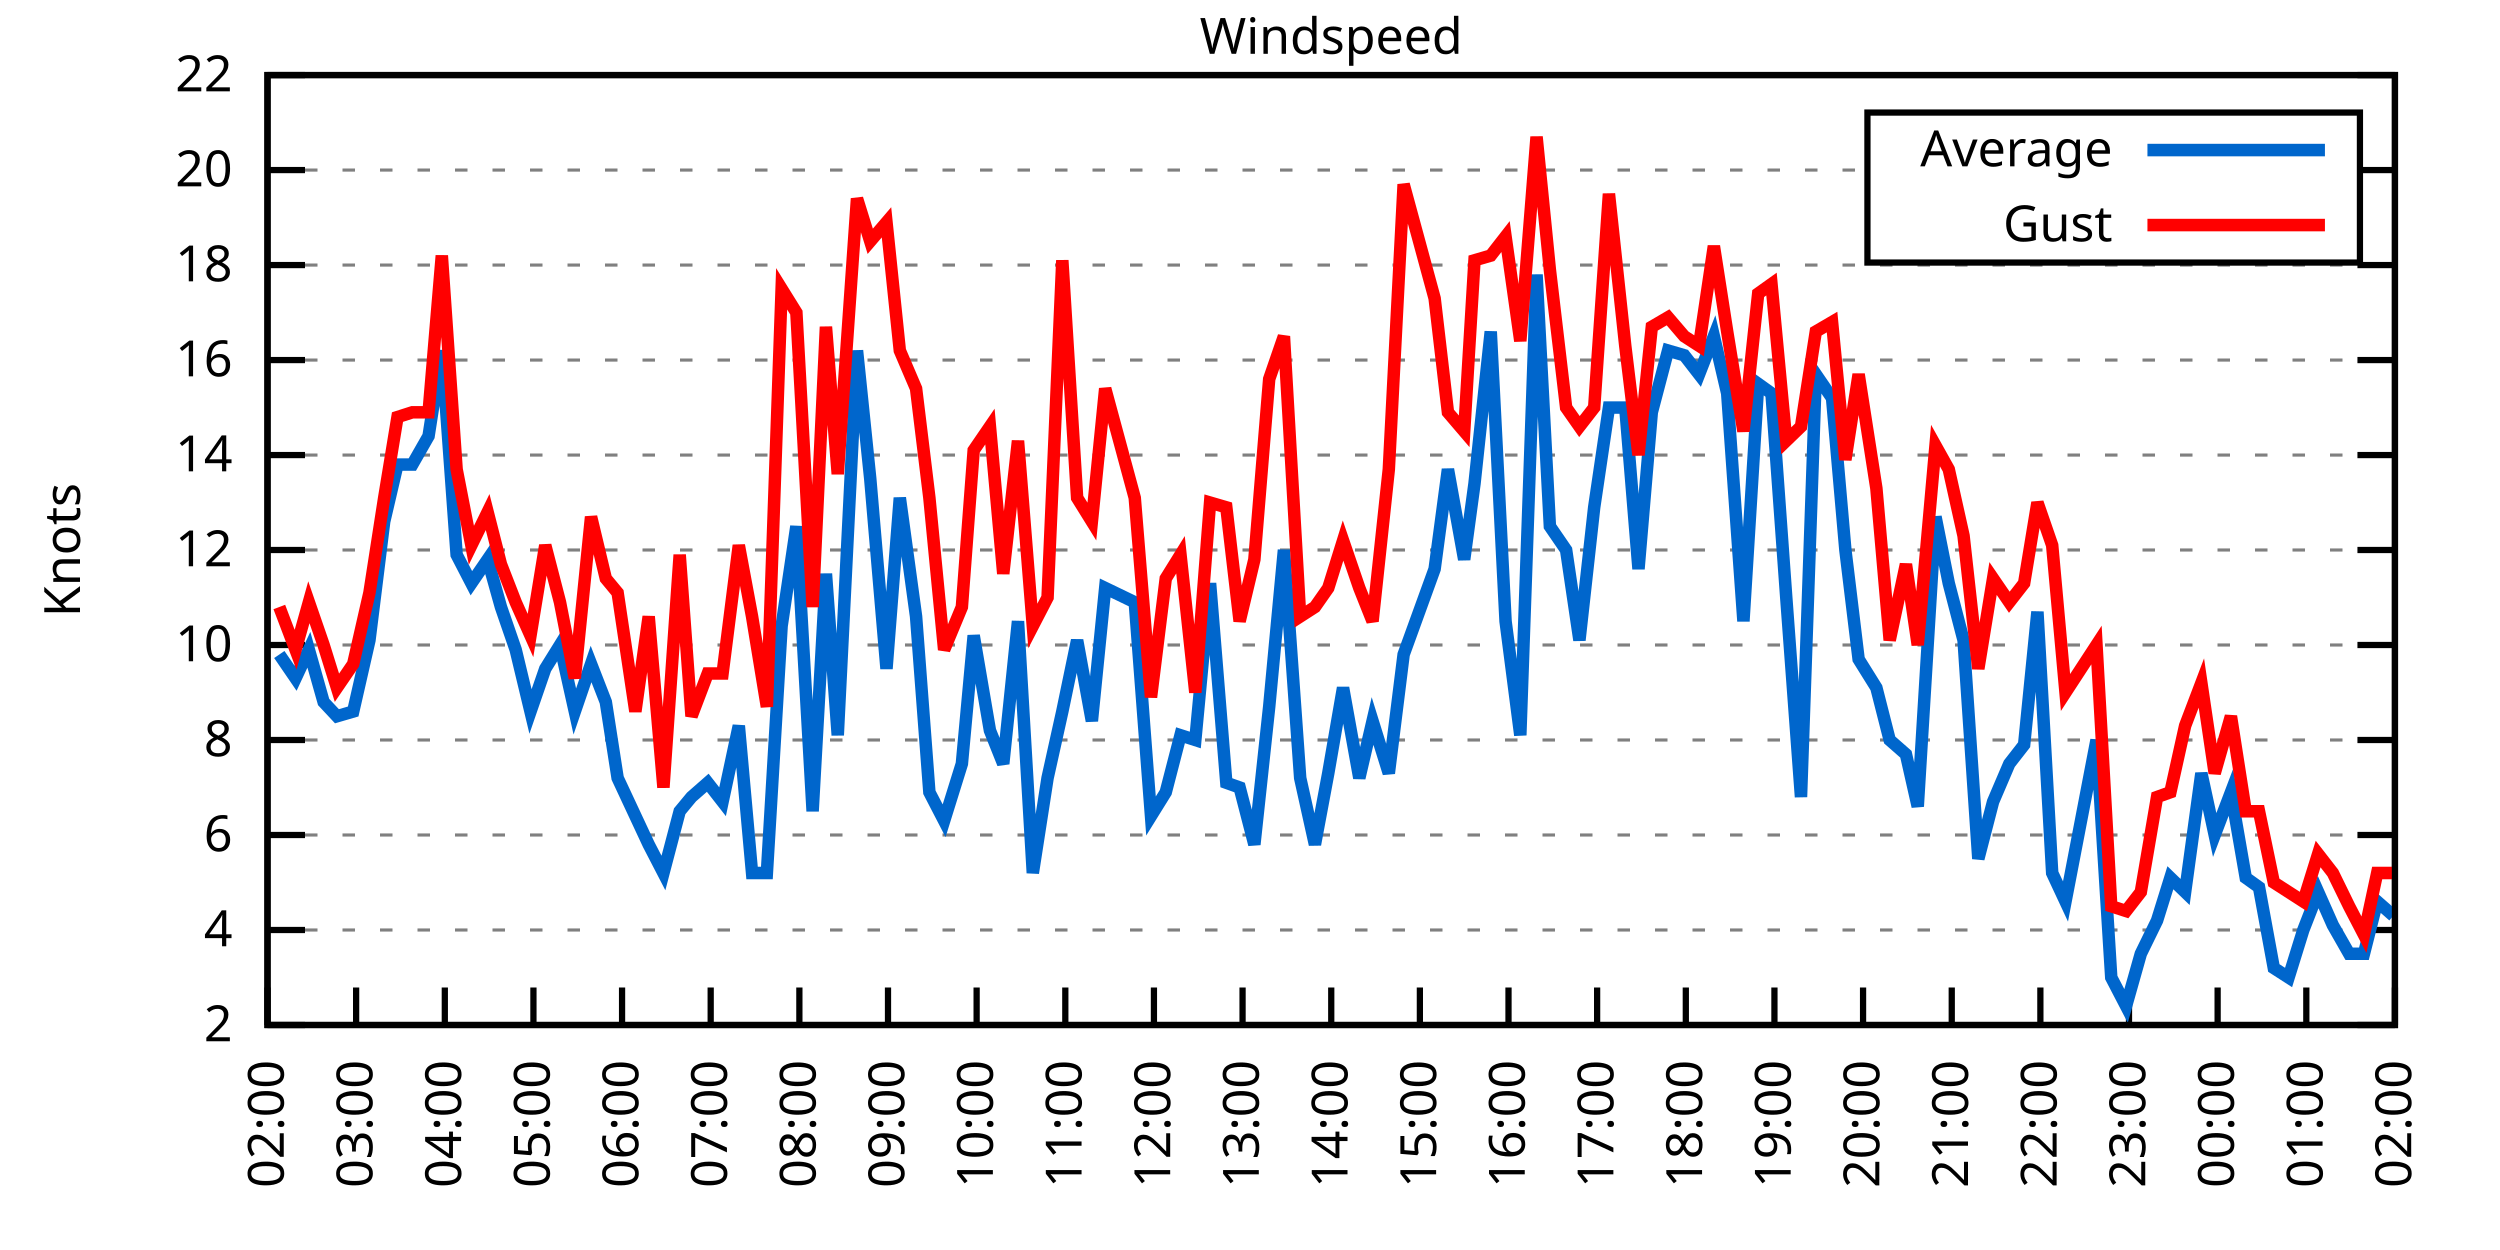
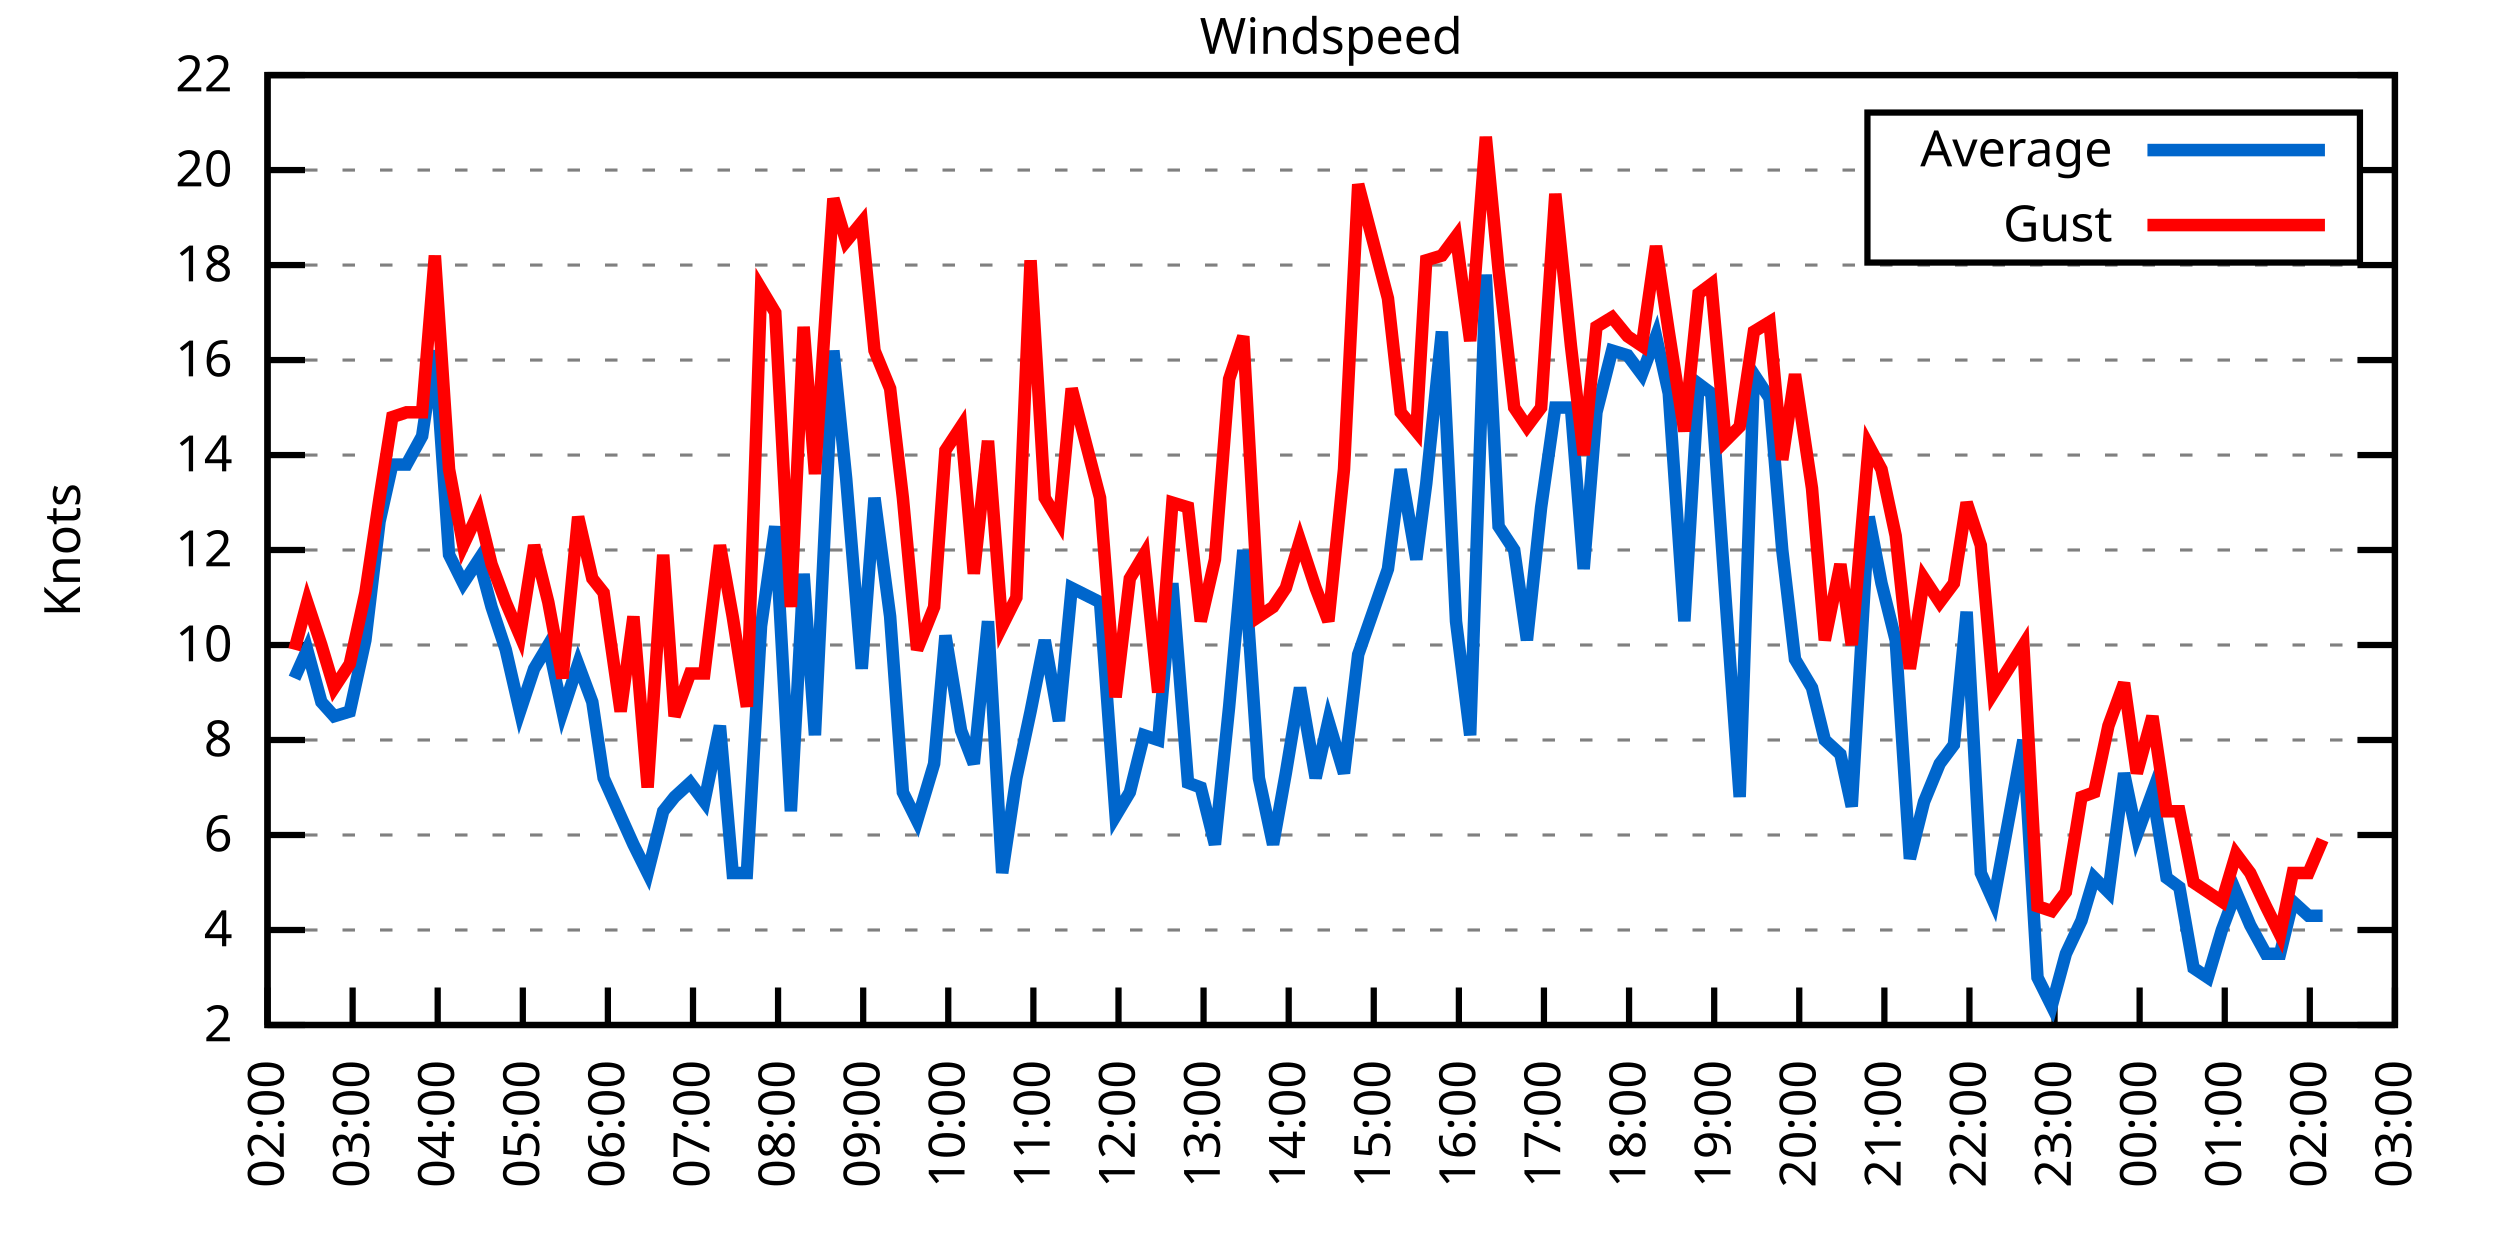
<svg xmlns="http://www.w3.org/2000/svg" xmlns:xlink="http://www.w3.org/1999/xlink" width="400" height="200" viewBox="0 0 400 200">
  <g id="gnuplot_canvas">
    <rect x="0" y="0" width="400" height="200" fill="none" />
    <defs>
      <circle id="gpDot" r="0.5" stroke-width="0.5" stroke="currentColor" />
      <path id="gpPt0" stroke-width="0.333" stroke="currentColor" d="M-1,0 h2 M0,-1 v2" />
      <path id="gpPt1" stroke-width="0.333" stroke="currentColor" d="M-1,-1 L1,1 M1,-1 L-1,1" />
      <path id="gpPt2" stroke-width="0.333" stroke="currentColor" d="M-1,0 L1,0 M0,-1 L0,1 M-1,-1 L1,1 M-1,1 L1,-1" />
      <rect id="gpPt3" stroke-width="0.333" stroke="currentColor" x="-1" y="-1" width="2" height="2" />
      <rect id="gpPt4" stroke-width="0.333" stroke="currentColor" fill="currentColor" x="-1" y="-1" width="2" height="2" />
      <circle id="gpPt5" stroke-width="0.333" stroke="currentColor" cx="0" cy="0" r="1" />
      <use xlink:href="#gpPt5" id="gpPt6" fill="currentColor" stroke="none" />
      <path id="gpPt7" stroke-width="0.333" stroke="currentColor" d="M0,-1.33 L-1.33,0.67 L1.33,0.67 z" />
      <use xlink:href="#gpPt7" id="gpPt8" fill="currentColor" stroke="none" />
      <use xlink:href="#gpPt7" id="gpPt9" stroke="currentColor" transform="rotate(180)" />
      <use xlink:href="#gpPt9" id="gpPt10" fill="currentColor" stroke="none" />
      <use xlink:href="#gpPt3" id="gpPt11" stroke="currentColor" transform="rotate(45)" />
      <use xlink:href="#gpPt11" id="gpPt12" fill="currentColor" stroke="none" />
      <path id="gpPt13" stroke-width="0.333" stroke="currentColor" d="M0,1.330 L1.265,0.411 L0.782,-1.067 L-0.782,-1.076 L-1.265,0.411 z" />
      <use xlink:href="#gpPt13" id="gpPt14" fill="currentColor" stroke="none" />
      <filter id="textbox" filterUnits="objectBoundingBox" x="0" y="0" height="1" width="1">
        <feFlood flood-color="white" flood-opacity="1" result="bgnd" />
        <feComposite in="SourceGraphic" in2="bgnd" operator="atop" />
      </filter>
      <filter id="greybox" filterUnits="objectBoundingBox" x="0" y="0" height="1" width="1">
        <feFlood flood-color="lightgrey" flood-opacity="1" result="grey" />
        <feComposite in="SourceGraphic" in2="grey" operator="atop" />
      </filter>
    </defs>
    <g fill="none" color="white" stroke="currentColor" stroke-width="1.00" stroke-linecap="butt" stroke-linejoin="miter">
</g>
    <g fill="none" color="black" stroke="currentColor" stroke-width="1.00" stroke-linecap="butt" stroke-linejoin="miter">
      <g stroke="none" shape-rendering="crispEdges">
        <polygon fill="rgb(255, 255, 255)" points="42.80,164.00 383.18,164.00 383.18,12.02 42.80,12.02 " />
      </g>
    </g>
    <g fill="none" color="black" stroke="currentColor" stroke-width="1.00" stroke-linecap="butt" stroke-linejoin="miter">
</g>
    <g fill="none" color="black" stroke="black" stroke-width="0.50" stroke-linecap="butt" stroke-linejoin="miter">
</g>
    <g fill="none" color="gray" stroke="currentColor" stroke-width="0.50" stroke-linecap="butt" stroke-linejoin="miter">
      <path stroke="gray" stroke-dasharray="2,4" class="gridline" d="M42.80,164.00 L383.19,164.00  " />
    </g>
    <g fill="none" color="gray" stroke="gray" stroke-width="1.00" stroke-linecap="butt" stroke-linejoin="miter">
</g>
    <g fill="none" color="black" stroke="currentColor" stroke-width="1.00" stroke-linecap="butt" stroke-linejoin="miter">
      <path stroke="black" d="M42.80,164.00 L48.80,164.00 M383.19,164.00 L377.19,164.00  " />
      <g transform="translate(37.20,166.60)" stroke="none" fill="black" font-family="Sans" font-size="8.00" text-anchor="end">
        <text>
          <tspan font-family="Sans"> 2</tspan>
        </text>
      </g>
    </g>
    <g fill="none" color="black" stroke="currentColor" stroke-width="1.00" stroke-linecap="butt" stroke-linejoin="miter">
</g>
    <g fill="none" color="black" stroke="black" stroke-width="0.50" stroke-linecap="butt" stroke-linejoin="miter">
</g>
    <g fill="none" color="gray" stroke="currentColor" stroke-width="0.50" stroke-linecap="butt" stroke-linejoin="miter">
      <path stroke="gray" stroke-dasharray="2,4" class="gridline" d="M42.80,148.80 L383.19,148.80  " />
    </g>
    <g fill="none" color="gray" stroke="gray" stroke-width="1.00" stroke-linecap="butt" stroke-linejoin="miter">
</g>
    <g fill="none" color="black" stroke="currentColor" stroke-width="1.00" stroke-linecap="butt" stroke-linejoin="miter">
      <path stroke="black" d="M42.80,148.80 L48.80,148.80 M383.19,148.80 L377.19,148.80  " />
      <g transform="translate(37.20,151.40)" stroke="none" fill="black" font-family="Sans" font-size="8.00" text-anchor="end">
        <text>
          <tspan font-family="Sans"> 4</tspan>
        </text>
      </g>
    </g>
    <g fill="none" color="black" stroke="currentColor" stroke-width="1.00" stroke-linecap="butt" stroke-linejoin="miter">
</g>
    <g fill="none" color="black" stroke="black" stroke-width="0.50" stroke-linecap="butt" stroke-linejoin="miter">
</g>
    <g fill="none" color="gray" stroke="currentColor" stroke-width="0.50" stroke-linecap="butt" stroke-linejoin="miter">
      <path stroke="gray" stroke-dasharray="2,4" class="gridline" d="M42.80,133.60 L383.19,133.60  " />
    </g>
    <g fill="none" color="gray" stroke="gray" stroke-width="1.00" stroke-linecap="butt" stroke-linejoin="miter">
</g>
    <g fill="none" color="black" stroke="currentColor" stroke-width="1.00" stroke-linecap="butt" stroke-linejoin="miter">
      <path stroke="black" d="M42.80,133.60 L48.80,133.60 M383.19,133.60 L377.19,133.60  " />
      <g transform="translate(37.20,136.20)" stroke="none" fill="black" font-family="Sans" font-size="8.00" text-anchor="end">
        <text>
          <tspan font-family="Sans"> 6</tspan>
        </text>
      </g>
    </g>
    <g fill="none" color="black" stroke="currentColor" stroke-width="1.00" stroke-linecap="butt" stroke-linejoin="miter">
</g>
    <g fill="none" color="black" stroke="black" stroke-width="0.50" stroke-linecap="butt" stroke-linejoin="miter">
</g>
    <g fill="none" color="gray" stroke="currentColor" stroke-width="0.50" stroke-linecap="butt" stroke-linejoin="miter">
      <path stroke="gray" stroke-dasharray="2,4" class="gridline" d="M42.80,118.40 L383.19,118.40  " />
    </g>
    <g fill="none" color="gray" stroke="gray" stroke-width="1.00" stroke-linecap="butt" stroke-linejoin="miter">
</g>
    <g fill="none" color="black" stroke="currentColor" stroke-width="1.00" stroke-linecap="butt" stroke-linejoin="miter">
      <path stroke="black" d="M42.80,118.40 L48.80,118.40 M383.19,118.40 L377.19,118.40  " />
      <g transform="translate(37.20,121.00)" stroke="none" fill="black" font-family="Sans" font-size="8.00" text-anchor="end">
        <text>
          <tspan font-family="Sans"> 8</tspan>
        </text>
      </g>
    </g>
    <g fill="none" color="black" stroke="currentColor" stroke-width="1.00" stroke-linecap="butt" stroke-linejoin="miter">
</g>
    <g fill="none" color="black" stroke="black" stroke-width="0.50" stroke-linecap="butt" stroke-linejoin="miter">
</g>
    <g fill="none" color="gray" stroke="currentColor" stroke-width="0.50" stroke-linecap="butt" stroke-linejoin="miter">
      <path stroke="gray" stroke-dasharray="2,4" class="gridline" d="M42.80,103.20 L383.19,103.20  " />
    </g>
    <g fill="none" color="gray" stroke="gray" stroke-width="1.00" stroke-linecap="butt" stroke-linejoin="miter">
</g>
    <g fill="none" color="black" stroke="currentColor" stroke-width="1.00" stroke-linecap="butt" stroke-linejoin="miter">
      <path stroke="black" d="M42.80,103.20 L48.80,103.20 M383.19,103.20 L377.19,103.20  " />
      <g transform="translate(37.20,105.80)" stroke="none" fill="black" font-family="Sans" font-size="8.00" text-anchor="end">
        <text>
          <tspan font-family="Sans"> 10</tspan>
        </text>
      </g>
    </g>
    <g fill="none" color="black" stroke="currentColor" stroke-width="1.00" stroke-linecap="butt" stroke-linejoin="miter">
</g>
    <g fill="none" color="black" stroke="black" stroke-width="0.50" stroke-linecap="butt" stroke-linejoin="miter">
</g>
    <g fill="none" color="gray" stroke="currentColor" stroke-width="0.50" stroke-linecap="butt" stroke-linejoin="miter">
      <path stroke="gray" stroke-dasharray="2,4" class="gridline" d="M42.80,88.00 L383.19,88.00  " />
    </g>
    <g fill="none" color="gray" stroke="gray" stroke-width="1.00" stroke-linecap="butt" stroke-linejoin="miter">
</g>
    <g fill="none" color="black" stroke="currentColor" stroke-width="1.00" stroke-linecap="butt" stroke-linejoin="miter">
      <path stroke="black" d="M42.80,88.00 L48.80,88.00 M383.19,88.00 L377.19,88.00  " />
      <g transform="translate(37.20,90.60)" stroke="none" fill="black" font-family="Sans" font-size="8.00" text-anchor="end">
        <text>
          <tspan font-family="Sans"> 12</tspan>
        </text>
      </g>
    </g>
    <g fill="none" color="black" stroke="currentColor" stroke-width="1.00" stroke-linecap="butt" stroke-linejoin="miter">
</g>
    <g fill="none" color="black" stroke="black" stroke-width="0.50" stroke-linecap="butt" stroke-linejoin="miter">
</g>
    <g fill="none" color="gray" stroke="currentColor" stroke-width="0.50" stroke-linecap="butt" stroke-linejoin="miter">
      <path stroke="gray" stroke-dasharray="2,4" class="gridline" d="M42.80,72.81 L383.19,72.81  " />
    </g>
    <g fill="none" color="gray" stroke="gray" stroke-width="1.00" stroke-linecap="butt" stroke-linejoin="miter">
</g>
    <g fill="none" color="black" stroke="currentColor" stroke-width="1.00" stroke-linecap="butt" stroke-linejoin="miter">
      <path stroke="black" d="M42.80,72.81 L48.80,72.81 M383.19,72.81 L377.19,72.81  " />
      <g transform="translate(37.20,75.41)" stroke="none" fill="black" font-family="Sans" font-size="8.00" text-anchor="end">
        <text>
          <tspan font-family="Sans"> 14</tspan>
        </text>
      </g>
    </g>
    <g fill="none" color="black" stroke="currentColor" stroke-width="1.00" stroke-linecap="butt" stroke-linejoin="miter">
</g>
    <g fill="none" color="black" stroke="black" stroke-width="0.50" stroke-linecap="butt" stroke-linejoin="miter">
</g>
    <g fill="none" color="gray" stroke="currentColor" stroke-width="0.50" stroke-linecap="butt" stroke-linejoin="miter">
      <path stroke="gray" stroke-dasharray="2,4" class="gridline" d="M42.80,57.61 L383.19,57.61  " />
    </g>
    <g fill="none" color="gray" stroke="gray" stroke-width="1.00" stroke-linecap="butt" stroke-linejoin="miter">
</g>
    <g fill="none" color="black" stroke="currentColor" stroke-width="1.00" stroke-linecap="butt" stroke-linejoin="miter">
      <path stroke="black" d="M42.80,57.61 L48.80,57.61 M383.19,57.61 L377.19,57.61  " />
      <g transform="translate(37.20,60.21)" stroke="none" fill="black" font-family="Sans" font-size="8.00" text-anchor="end">
        <text>
          <tspan font-family="Sans"> 16</tspan>
        </text>
      </g>
    </g>
    <g fill="none" color="black" stroke="currentColor" stroke-width="1.00" stroke-linecap="butt" stroke-linejoin="miter">
</g>
    <g fill="none" color="black" stroke="black" stroke-width="0.50" stroke-linecap="butt" stroke-linejoin="miter">
</g>
    <g fill="none" color="gray" stroke="currentColor" stroke-width="0.50" stroke-linecap="butt" stroke-linejoin="miter">
      <path stroke="gray" stroke-dasharray="2,4" class="gridline" d="M42.80,42.41 L383.19,42.41  " />
    </g>
    <g fill="none" color="gray" stroke="gray" stroke-width="1.00" stroke-linecap="butt" stroke-linejoin="miter">
</g>
    <g fill="none" color="black" stroke="currentColor" stroke-width="1.00" stroke-linecap="butt" stroke-linejoin="miter">
      <path stroke="black" d="M42.80,42.41 L48.80,42.41 M383.19,42.41 L377.19,42.41  " />
      <g transform="translate(37.20,45.01)" stroke="none" fill="black" font-family="Sans" font-size="8.00" text-anchor="end">
        <text>
          <tspan font-family="Sans"> 18</tspan>
        </text>
      </g>
    </g>
    <g fill="none" color="black" stroke="currentColor" stroke-width="1.00" stroke-linecap="butt" stroke-linejoin="miter">
</g>
    <g fill="none" color="black" stroke="black" stroke-width="0.50" stroke-linecap="butt" stroke-linejoin="miter">
</g>
    <g fill="none" color="gray" stroke="currentColor" stroke-width="0.50" stroke-linecap="butt" stroke-linejoin="miter">
      <path stroke="gray" stroke-dasharray="2,4" class="gridline" d="M42.80,27.21 L298.79,27.21 M377.59,27.21 L383.19,27.21  " />
    </g>
    <g fill="none" color="gray" stroke="gray" stroke-width="1.00" stroke-linecap="butt" stroke-linejoin="miter">
</g>
    <g fill="none" color="black" stroke="currentColor" stroke-width="1.00" stroke-linecap="butt" stroke-linejoin="miter">
      <path stroke="black" d="M42.80,27.21 L48.80,27.21 M383.19,27.21 L377.19,27.21  " />
      <g transform="translate(37.20,29.81)" stroke="none" fill="black" font-family="Sans" font-size="8.00" text-anchor="end">
        <text>
          <tspan font-family="Sans"> 20</tspan>
        </text>
      </g>
    </g>
    <g fill="none" color="black" stroke="currentColor" stroke-width="1.00" stroke-linecap="butt" stroke-linejoin="miter">
</g>
    <g fill="none" color="black" stroke="black" stroke-width="0.50" stroke-linecap="butt" stroke-linejoin="miter">
</g>
    <g fill="none" color="gray" stroke="currentColor" stroke-width="0.50" stroke-linecap="butt" stroke-linejoin="miter">
      <path stroke="gray" stroke-dasharray="2,4" class="gridline" d="M42.80,12.01 L383.19,12.01  " />
    </g>
    <g fill="none" color="gray" stroke="gray" stroke-width="1.00" stroke-linecap="butt" stroke-linejoin="miter">
</g>
    <g fill="none" color="black" stroke="currentColor" stroke-width="1.00" stroke-linecap="butt" stroke-linejoin="miter">
      <path stroke="black" d="M42.80,12.01 L48.80,12.01 M383.19,12.01 L377.19,12.01  " />
      <g transform="translate(37.20,14.61)" stroke="none" fill="black" font-family="Sans" font-size="8.00" text-anchor="end">
        <text>
          <tspan font-family="Sans"> 22</tspan>
        </text>
      </g>
    </g>
    <g fill="none" color="black" stroke="currentColor" stroke-width="1.00" stroke-linecap="butt" stroke-linejoin="miter">
      <path stroke="black" d="M42.80,164.00 L42.80,158.00  " />
      <g transform="translate(45.40,169.60) rotate(270.00)" stroke="none" fill="black" font-family="Sans" font-size="8.00" text-anchor="end">
        <text>
          <tspan font-family="Sans">02:00</tspan>
        </text>
      </g>
    </g>
    <g fill="none" color="black" stroke="currentColor" stroke-width="1.00" stroke-linecap="butt" stroke-linejoin="miter">
-       <path stroke="black" d="M56.98,164.00 L56.98,158.00  " />
-       <g transform="translate(59.58,169.60) rotate(270.00)" stroke="none" fill="black" font-family="Sans" font-size="8.00" text-anchor="end">
+       <path stroke="black" d="M56.42,164.00 L56.42,158.00  " />
+       <g transform="translate(59.02,169.60) rotate(270.00)" stroke="none" fill="black" font-family="Sans" font-size="8.00" text-anchor="end">
        <text>
          <tspan font-family="Sans">03:00</tspan>
        </text>
      </g>
    </g>
    <g fill="none" color="black" stroke="currentColor" stroke-width="1.00" stroke-linecap="butt" stroke-linejoin="miter">
-       <path stroke="black" d="M71.17,164.00 L71.17,158.00  " />
-       <g transform="translate(73.77,169.60) rotate(270.00)" stroke="none" fill="black" font-family="Sans" font-size="8.00" text-anchor="end">
+       <path stroke="black" d="M70.03,164.00 L70.03,158.00  " />
+       <g transform="translate(72.63,169.60) rotate(270.00)" stroke="none" fill="black" font-family="Sans" font-size="8.00" text-anchor="end">
        <text>
          <tspan font-family="Sans">04:00</tspan>
        </text>
      </g>
    </g>
    <g fill="none" color="black" stroke="currentColor" stroke-width="1.00" stroke-linecap="butt" stroke-linejoin="miter">
-       <path stroke="black" d="M85.35,164.00 L85.35,158.00  " />
-       <g transform="translate(87.95,169.60) rotate(270.00)" stroke="none" fill="black" font-family="Sans" font-size="8.00" text-anchor="end">
+       <path stroke="black" d="M83.65,164.00 L83.65,158.00  " />
+       <g transform="translate(86.25,169.60) rotate(270.00)" stroke="none" fill="black" font-family="Sans" font-size="8.00" text-anchor="end">
        <text>
          <tspan font-family="Sans">05:00</tspan>
        </text>
      </g>
    </g>
    <g fill="none" color="black" stroke="currentColor" stroke-width="1.00" stroke-linecap="butt" stroke-linejoin="miter">
-       <path stroke="black" d="M99.53,164.00 L99.53,158.00  " />
-       <g transform="translate(102.13,169.60) rotate(270.00)" stroke="none" fill="black" font-family="Sans" font-size="8.00" text-anchor="end">
+       <path stroke="black" d="M97.26,164.00 L97.26,158.00  " />
+       <g transform="translate(99.86,169.60) rotate(270.00)" stroke="none" fill="black" font-family="Sans" font-size="8.00" text-anchor="end">
        <text>
          <tspan font-family="Sans">06:00</tspan>
        </text>
      </g>
    </g>
    <g fill="none" color="black" stroke="currentColor" stroke-width="1.00" stroke-linecap="butt" stroke-linejoin="miter">
-       <path stroke="black" d="M113.71,164.00 L113.71,158.00  " />
-       <g transform="translate(116.31,169.60) rotate(270.00)" stroke="none" fill="black" font-family="Sans" font-size="8.00" text-anchor="end">
+       <path stroke="black" d="M110.88,164.00 L110.88,158.00  " />
+       <g transform="translate(113.48,169.60) rotate(270.00)" stroke="none" fill="black" font-family="Sans" font-size="8.00" text-anchor="end">
        <text>
          <tspan font-family="Sans">07:00</tspan>
        </text>
      </g>
    </g>
    <g fill="none" color="black" stroke="currentColor" stroke-width="1.00" stroke-linecap="butt" stroke-linejoin="miter">
-       <path stroke="black" d="M127.90,164.00 L127.90,158.00  " />
-       <g transform="translate(130.50,169.60) rotate(270.00)" stroke="none" fill="black" font-family="Sans" font-size="8.00" text-anchor="end">
+       <path stroke="black" d="M124.49,164.00 L124.49,158.00  " />
+       <g transform="translate(127.09,169.60) rotate(270.00)" stroke="none" fill="black" font-family="Sans" font-size="8.00" text-anchor="end">
        <text>
          <tspan font-family="Sans">08:00</tspan>
        </text>
      </g>
    </g>
    <g fill="none" color="black" stroke="currentColor" stroke-width="1.00" stroke-linecap="butt" stroke-linejoin="miter">
-       <path stroke="black" d="M142.08,164.00 L142.08,158.00  " />
-       <g transform="translate(144.68,169.60) rotate(270.00)" stroke="none" fill="black" font-family="Sans" font-size="8.00" text-anchor="end">
+       <path stroke="black" d="M138.11,164.00 L138.11,158.00  " />
+       <g transform="translate(140.71,169.60) rotate(270.00)" stroke="none" fill="black" font-family="Sans" font-size="8.00" text-anchor="end">
        <text>
          <tspan font-family="Sans">09:00</tspan>
        </text>
      </g>
    </g>
    <g fill="none" color="black" stroke="currentColor" stroke-width="1.00" stroke-linecap="butt" stroke-linejoin="miter">
-       <path stroke="black" d="M156.26,164.00 L156.26,158.00  " />
-       <g transform="translate(158.86,169.60) rotate(270.00)" stroke="none" fill="black" font-family="Sans" font-size="8.00" text-anchor="end">
+       <path stroke="black" d="M151.72,164.00 L151.72,158.00  " />
+       <g transform="translate(154.32,169.60) rotate(270.00)" stroke="none" fill="black" font-family="Sans" font-size="8.00" text-anchor="end">
        <text>
          <tspan font-family="Sans">10:00</tspan>
        </text>
      </g>
    </g>
    <g fill="none" color="black" stroke="currentColor" stroke-width="1.00" stroke-linecap="butt" stroke-linejoin="miter">
-       <path stroke="black" d="M170.45,164.00 L170.45,158.00  " />
-       <g transform="translate(173.05,169.60) rotate(270.00)" stroke="none" fill="black" font-family="Sans" font-size="8.00" text-anchor="end">
+       <path stroke="black" d="M165.34,164.00 L165.34,158.00  " />
+       <g transform="translate(167.94,169.60) rotate(270.00)" stroke="none" fill="black" font-family="Sans" font-size="8.00" text-anchor="end">
        <text>
          <tspan font-family="Sans">11:00</tspan>
        </text>
      </g>
    </g>
    <g fill="none" color="black" stroke="currentColor" stroke-width="1.00" stroke-linecap="butt" stroke-linejoin="miter">
-       <path stroke="black" d="M184.63,164.00 L184.63,158.00  " />
-       <g transform="translate(187.23,169.60) rotate(270.00)" stroke="none" fill="black" font-family="Sans" font-size="8.00" text-anchor="end">
+       <path stroke="black" d="M178.96,164.00 L178.96,158.00  " />
+       <g transform="translate(181.56,169.60) rotate(270.00)" stroke="none" fill="black" font-family="Sans" font-size="8.00" text-anchor="end">
        <text>
          <tspan font-family="Sans">12:00</tspan>
        </text>
      </g>
    </g>
    <g fill="none" color="black" stroke="currentColor" stroke-width="1.00" stroke-linecap="butt" stroke-linejoin="miter">
-       <path stroke="black" d="M198.81,164.00 L198.81,158.00  " />
-       <g transform="translate(201.41,169.60) rotate(270.00)" stroke="none" fill="black" font-family="Sans" font-size="8.00" text-anchor="end">
+       <path stroke="black" d="M192.57,164.00 L192.57,158.00  " />
+       <g transform="translate(195.17,169.60) rotate(270.00)" stroke="none" fill="black" font-family="Sans" font-size="8.00" text-anchor="end">
        <text>
          <tspan font-family="Sans">13:00</tspan>
        </text>
      </g>
    </g>
    <g fill="none" color="black" stroke="currentColor" stroke-width="1.00" stroke-linecap="butt" stroke-linejoin="miter">
-       <path stroke="black" d="M213.00,164.00 L213.00,158.00  " />
-       <g transform="translate(215.60,169.60) rotate(270.00)" stroke="none" fill="black" font-family="Sans" font-size="8.00" text-anchor="end">
+       <path stroke="black" d="M206.19,164.00 L206.19,158.00  " />
+       <g transform="translate(208.79,169.60) rotate(270.00)" stroke="none" fill="black" font-family="Sans" font-size="8.00" text-anchor="end">
        <text>
          <tspan font-family="Sans">14:00</tspan>
        </text>
      </g>
    </g>
    <g fill="none" color="black" stroke="currentColor" stroke-width="1.00" stroke-linecap="butt" stroke-linejoin="miter">
-       <path stroke="black" d="M227.18,164.00 L227.18,158.00  " />
-       <g transform="translate(229.78,169.60) rotate(270.00)" stroke="none" fill="black" font-family="Sans" font-size="8.00" text-anchor="end">
+       <path stroke="black" d="M219.80,164.00 L219.80,158.00  " />
+       <g transform="translate(222.40,169.60) rotate(270.00)" stroke="none" fill="black" font-family="Sans" font-size="8.00" text-anchor="end">
        <text>
          <tspan font-family="Sans">15:00</tspan>
        </text>
      </g>
    </g>
    <g fill="none" color="black" stroke="currentColor" stroke-width="1.00" stroke-linecap="butt" stroke-linejoin="miter">
-       <path stroke="black" d="M241.36,164.00 L241.36,158.00  " />
-       <g transform="translate(243.96,169.60) rotate(270.00)" stroke="none" fill="black" font-family="Sans" font-size="8.00" text-anchor="end">
+       <path stroke="black" d="M233.42,164.00 L233.42,158.00  " />
+       <g transform="translate(236.02,169.60) rotate(270.00)" stroke="none" fill="black" font-family="Sans" font-size="8.00" text-anchor="end">
        <text>
          <tspan font-family="Sans">16:00</tspan>
        </text>
      </g>
    </g>
    <g fill="none" color="black" stroke="currentColor" stroke-width="1.00" stroke-linecap="butt" stroke-linejoin="miter">
-       <path stroke="black" d="M255.54,164.00 L255.54,158.00  " />
-       <g transform="translate(258.14,169.60) rotate(270.00)" stroke="none" fill="black" font-family="Sans" font-size="8.00" text-anchor="end">
+       <path stroke="black" d="M247.03,164.00 L247.03,158.00  " />
+       <g transform="translate(249.63,169.60) rotate(270.00)" stroke="none" fill="black" font-family="Sans" font-size="8.00" text-anchor="end">
        <text>
          <tspan font-family="Sans">17:00</tspan>
        </text>
      </g>
    </g>
    <g fill="none" color="black" stroke="currentColor" stroke-width="1.00" stroke-linecap="butt" stroke-linejoin="miter">
-       <path stroke="black" d="M269.73,164.00 L269.73,158.00  " />
-       <g transform="translate(272.33,169.60) rotate(270.00)" stroke="none" fill="black" font-family="Sans" font-size="8.00" text-anchor="end">
+       <path stroke="black" d="M260.65,164.00 L260.65,158.00  " />
+       <g transform="translate(263.25,169.60) rotate(270.00)" stroke="none" fill="black" font-family="Sans" font-size="8.00" text-anchor="end">
        <text>
          <tspan font-family="Sans">18:00</tspan>
        </text>
      </g>
    </g>
    <g fill="none" color="black" stroke="currentColor" stroke-width="1.00" stroke-linecap="butt" stroke-linejoin="miter">
-       <path stroke="black" d="M283.91,164.00 L283.91,158.00  " />
-       <g transform="translate(286.51,169.60) rotate(270.00)" stroke="none" fill="black" font-family="Sans" font-size="8.00" text-anchor="end">
+       <path stroke="black" d="M274.27,164.00 L274.27,158.00  " />
+       <g transform="translate(276.87,169.60) rotate(270.00)" stroke="none" fill="black" font-family="Sans" font-size="8.00" text-anchor="end">
        <text>
          <tspan font-family="Sans">19:00</tspan>
        </text>
      </g>
    </g>
    <g fill="none" color="black" stroke="currentColor" stroke-width="1.00" stroke-linecap="butt" stroke-linejoin="miter">
-       <path stroke="black" d="M298.09,164.00 L298.09,158.00  " />
-       <g transform="translate(300.69,169.60) rotate(270.00)" stroke="none" fill="black" font-family="Sans" font-size="8.00" text-anchor="end">
+       <path stroke="black" d="M287.88,164.00 L287.88,158.00  " />
+       <g transform="translate(290.48,169.60) rotate(270.00)" stroke="none" fill="black" font-family="Sans" font-size="8.00" text-anchor="end">
        <text>
          <tspan font-family="Sans">20:00</tspan>
        </text>
      </g>
    </g>
    <g fill="none" color="black" stroke="currentColor" stroke-width="1.00" stroke-linecap="butt" stroke-linejoin="miter">
-       <path stroke="black" d="M312.28,164.00 L312.28,158.00  " />
-       <g transform="translate(314.88,169.60) rotate(270.00)" stroke="none" fill="black" font-family="Sans" font-size="8.00" text-anchor="end">
+       <path stroke="black" d="M301.50,164.00 L301.50,158.00  " />
+       <g transform="translate(304.10,169.60) rotate(270.00)" stroke="none" fill="black" font-family="Sans" font-size="8.00" text-anchor="end">
        <text>
          <tspan font-family="Sans">21:00</tspan>
        </text>
      </g>
    </g>
    <g fill="none" color="black" stroke="currentColor" stroke-width="1.00" stroke-linecap="butt" stroke-linejoin="miter">
-       <path stroke="black" d="M326.46,164.00 L326.46,158.00  " />
-       <g transform="translate(329.06,169.60) rotate(270.00)" stroke="none" fill="black" font-family="Sans" font-size="8.00" text-anchor="end">
+       <path stroke="black" d="M315.11,164.00 L315.11,158.00  " />
+       <g transform="translate(317.71,169.60) rotate(270.00)" stroke="none" fill="black" font-family="Sans" font-size="8.00" text-anchor="end">
        <text>
          <tspan font-family="Sans">22:00</tspan>
        </text>
      </g>
    </g>
    <g fill="none" color="black" stroke="currentColor" stroke-width="1.00" stroke-linecap="butt" stroke-linejoin="miter">
-       <path stroke="black" d="M340.64,164.00 L340.64,158.00  " />
-       <g transform="translate(343.24,169.60) rotate(270.00)" stroke="none" fill="black" font-family="Sans" font-size="8.00" text-anchor="end">
+       <path stroke="black" d="M328.73,164.00 L328.73,158.00  " />
+       <g transform="translate(331.33,169.60) rotate(270.00)" stroke="none" fill="black" font-family="Sans" font-size="8.00" text-anchor="end">
        <text>
          <tspan font-family="Sans">23:00</tspan>
        </text>
      </g>
    </g>
    <g fill="none" color="black" stroke="currentColor" stroke-width="1.00" stroke-linecap="butt" stroke-linejoin="miter">
-       <path stroke="black" d="M354.82,164.00 L354.82,158.00  " />
-       <g transform="translate(357.42,169.60) rotate(270.00)" stroke="none" fill="black" font-family="Sans" font-size="8.00" text-anchor="end">
+       <path stroke="black" d="M342.34,164.00 L342.34,158.00  " />
+       <g transform="translate(344.94,169.60) rotate(270.00)" stroke="none" fill="black" font-family="Sans" font-size="8.00" text-anchor="end">
        <text>
          <tspan font-family="Sans">00:00</tspan>
        </text>
      </g>
    </g>
    <g fill="none" color="black" stroke="currentColor" stroke-width="1.00" stroke-linecap="butt" stroke-linejoin="miter">
-       <path stroke="black" d="M369.01,164.00 L369.01,158.00  " />
-       <g transform="translate(371.61,169.60) rotate(270.00)" stroke="none" fill="black" font-family="Sans" font-size="8.00" text-anchor="end">
+       <path stroke="black" d="M355.96,164.00 L355.96,158.00  " />
+       <g transform="translate(358.56,169.60) rotate(270.00)" stroke="none" fill="black" font-family="Sans" font-size="8.00" text-anchor="end">
        <text>
          <tspan font-family="Sans">01:00</tspan>
+         </text>
+       </g>
+     </g>
+     <g fill="none" color="black" stroke="currentColor" stroke-width="1.00" stroke-linecap="butt" stroke-linejoin="miter">
+       <path stroke="black" d="M369.57,164.00 L369.57,158.00  " />
+       <g transform="translate(372.17,169.60) rotate(270.00)" stroke="none" fill="black" font-family="Sans" font-size="8.00" text-anchor="end">
+         <text>
+           <tspan font-family="Sans">02:00</tspan>
        </text>
      </g>
    </g>
    <g fill="none" color="black" stroke="currentColor" stroke-width="1.00" stroke-linecap="butt" stroke-linejoin="miter">
      <path stroke="black" d="M383.19,164.00 L383.19,158.00  " />
      <g transform="translate(385.79,169.60) rotate(270.00)" stroke="none" fill="black" font-family="Sans" font-size="8.00" text-anchor="end">
        <text>
-           <tspan font-family="Sans">02:00</tspan>
+           <tspan font-family="Sans">03:00</tspan>
        </text>
      </g>
    </g>
    <g fill="none" color="black" stroke="currentColor" stroke-width="1.00" stroke-linecap="butt" stroke-linejoin="miter">
</g>
    <g fill="none" color="black" stroke="currentColor" stroke-width="1.00" stroke-linecap="butt" stroke-linejoin="miter">
      <path stroke="black" d="M42.80,12.01 L42.80,164.00 L383.19,164.00 L383.19,12.01 L42.80,12.01 Z  " />
    </g>
    <g fill="none" color="black" stroke="currentColor" stroke-width="1.00" stroke-linecap="butt" stroke-linejoin="miter">
</g>
    <g fill="none" color="black" stroke="currentColor" stroke-width="1.00" stroke-linecap="butt" stroke-linejoin="miter">
      <path stroke="black" d="M298.79,42.01 L298.79,18.01 L377.59,18.01 L377.59,42.01 L298.79,42.01 Z  " />
    </g>
    <g id="Windspeed_plot_1">
      <g fill="none" color="white" stroke="black" stroke-width="2.00" stroke-linecap="butt" stroke-linejoin="miter">
</g>
      <g fill="none" color="black" stroke="currentColor" stroke-width="2.00" stroke-linecap="butt" stroke-linejoin="miter">
        <g transform="translate(337.99,26.61)" stroke="none" fill="black" font-family="Sans" font-size="8.00" text-anchor="end">
          <text>
            <tspan font-family="Sans">Average</tspan>
          </text>
        </g>
      </g>
      <g fill="none" color="black" stroke="currentColor" stroke-width="2.00" stroke-linecap="butt" stroke-linejoin="miter">
-         <path stroke="rgb(  0, 102, 204)" d="M343.59,24.01 L371.99,24.01 M44.69,104.72 L47.29,108.52 L49.42,103.96 L51.78,112.32 L53.91,114.60 L56.51,113.84   L59.11,102.44 L61.47,83.45 L63.60,74.33 L65.97,74.33 L68.57,69.77 L70.69,56.09 L73.06,88.76 L75.42,93.32   L78.02,89.52 L80.15,97.12 L82.51,103.96 L84.88,113.84 L87.24,107.00 L89.60,103.20 L91.97,113.84 L94.57,106.24   L96.93,112.32 L98.82,124.48 L101.66,130.56 L103.79,135.12 L106.15,139.68 L108.75,129.80 L110.64,127.52 L113.24,125.24   L115.61,128.28 L118.21,116.12 L120.33,139.68 L122.70,139.68 L125.06,100.16 L127.42,84.21 L130.02,129.80 L132.15,91.80   L134.04,117.64 L137.12,56.09 L139.24,76.61 L141.84,107.00 L143.97,79.65 L146.57,98.64 L148.70,126.76 L151.06,131.32   L153.90,122.20 L155.79,101.68 L158.39,116.88 L160.52,122.20 L162.88,99.40 L165.25,139.68 L167.61,124.48 L169.97,113.84   L172.34,102.44 L174.70,115.36 L176.83,94.08 L181.56,96.36 L184.16,130.56 L186.52,126.76 L188.88,117.64 L191.25,118.40   L193.61,93.32 L196.21,125.24 L198.34,126.00 L200.70,135.12 L203.07,113.08 L205.43,88.00 L208.03,124.48 L210.39,135.12   L212.52,123.72 L214.89,110.04 L217.49,124.48 L219.61,115.36 L222.21,123.72 L224.58,104.72 L229.54,91.04 L231.67,75.09   L234.27,89.52 L235.92,77.37 L238.52,53.05 L240.89,99.40 L243.25,117.64 L245.85,43.93 L247.98,84.21 L250.58,88.00   L252.71,102.44 L255.07,81.17 L257.43,65.21 L260.04,65.21 L262.16,91.04 L264.29,65.97 L266.89,56.09 L269.49,56.85   L271.85,59.89 L274.22,53.81 L276.35,62.93 L278.95,99.40 L281.31,61.41 L283.44,62.93 L285.80,95.60 L288.16,127.52   L290.53,59.89 L293.13,63.69 L295.26,88.00 L297.38,105.48 L300.22,110.04 L302.35,118.40 L304.95,120.68 L306.84,129.04   L309.68,82.69 L311.80,93.32 L314.17,102.44 L316.53,137.40 L318.89,128.28 L321.49,122.20 L323.86,119.16 L325.99,97.88   L328.35,139.68 L330.48,144.24 L335.44,118.40 L337.80,156.40 L340.17,160.96 L342.53,152.60 L345.13,147.28 L347.26,140.44   L349.62,142.72 L352.22,123.72 L354.35,133.60 L356.95,126.76 L359.32,140.44 L361.44,141.96 L363.81,154.88 L366.17,156.40   L368.53,148.80 L370.90,142.72 L373.26,148.04 L375.86,152.60 L378.23,152.60 L380.35,144.24 L382.95,146.52  " />
+         <path stroke="rgb(  0, 102, 204)" d="M343.59,24.01 L371.99,24.01 M47.11,108.52 L49.15,103.96 L51.42,112.32 L53.47,114.60 L55.96,113.84 L58.46,102.44   L60.73,83.45 L62.77,74.33 L65.04,74.33 L67.54,69.77 L69.58,56.09 L71.85,88.76 L74.12,93.32 L76.61,89.52   L78.65,97.12 L80.92,103.96 L83.19,113.84 L85.46,107.00 L87.73,103.20 L90.00,113.84 L92.50,106.24 L94.77,112.32   L96.58,124.48 L99.30,130.56 L101.35,135.12 L103.62,139.68 L106.11,129.80 L107.93,127.52 L110.42,125.24 L112.69,128.28   L115.19,116.12 L117.23,139.68 L119.50,139.68 L121.77,100.16 L124.04,84.21 L126.54,129.80 L128.58,91.80 L130.39,117.64   L133.34,56.09 L135.39,76.61 L137.88,107.00 L139.92,79.65 L142.42,98.64 L144.46,126.76 L146.73,131.32 L149.46,122.20   L151.27,101.68 L153.77,116.88 L155.81,122.20 L158.08,99.40 L160.35,139.68 L162.62,124.48 L164.89,113.84 L167.16,102.44   L169.43,115.36 L171.47,94.08 L176.01,96.36 L178.50,130.56 L180.77,126.76 L183.04,117.64 L185.31,118.40 L187.58,93.32   L190.08,125.24 L192.12,126.00 L194.39,135.12 L196.66,113.08 L198.93,88.00 L201.42,124.48 L203.69,135.12 L205.73,123.72   L208.00,110.04 L210.50,124.48 L212.54,115.36 L215.04,123.72 L217.31,104.72 L222.07,91.04 L224.11,75.09 L226.61,89.52   L228.20,77.37 L230.70,53.05 L232.96,99.40 L235.23,117.64 L237.73,43.93 L239.77,84.21 L242.27,88.00 L244.31,102.44   L246.58,81.17 L248.85,65.21 L251.35,65.21 L253.39,91.04 L255.43,65.97 L257.93,56.09 L260.42,56.85 L262.69,59.89   L264.96,53.81 L267.00,62.93 L269.50,99.40 L271.77,61.41 L273.81,62.93 L276.08,95.60 L278.35,127.52 L280.62,59.89   L283.12,63.69 L285.16,88.00 L287.20,105.48 L289.92,110.04 L291.97,118.40 L294.46,120.68 L296.28,129.04 L299.00,82.69   L301.04,93.32 L303.31,102.44 L305.58,137.40 L307.85,128.28 L310.35,122.20 L312.62,119.16 L314.66,97.88 L316.93,139.68   L318.97,144.24 L323.74,118.40 L326.00,156.40 L328.27,160.96 L330.54,152.60 L333.04,147.28 L335.08,140.44 L337.35,142.72   L339.85,123.72 L341.89,133.60 L344.39,126.76 L346.65,140.44 L348.70,141.96 L350.97,154.88 L353.24,156.40 L355.50,148.80   L357.77,142.72 L360.04,148.04 L362.54,152.60 L364.81,152.60 L366.85,144.24 L369.35,146.52 L371.62,146.52  " />
      </g>
    </g>
    <g id="Windspeed_plot_2">
      <g fill="none" color="black" stroke="currentColor" stroke-width="2.00" stroke-linecap="butt" stroke-linejoin="miter">
        <g transform="translate(337.99,38.61)" stroke="none" fill="black" font-family="Sans" font-size="8.00" text-anchor="end">
          <text>
            <tspan font-family="Sans">Gust</tspan>
          </text>
        </g>
      </g>
      <g fill="none" color="black" stroke="currentColor" stroke-width="2.00" stroke-linecap="butt" stroke-linejoin="miter">
-         <path stroke="rgb(255,   0,   0)" d="M343.59,36.01 L371.99,36.01 M44.69,97.12 L47.29,103.96 L49.42,96.36 L51.78,103.20 L53.91,110.04 L56.51,106.24   L59.11,94.84 L61.47,79.65 L63.60,66.73 L65.97,65.97 L68.57,65.97 L70.69,40.89 L73.06,75.09 L75.42,87.25   L78.02,81.93 L80.15,90.28 L82.51,96.36 L84.88,101.68 L87.24,87.25 L89.60,96.36 L91.97,108.52 L94.57,82.69   L96.93,92.56 L98.82,94.84 L101.66,113.84 L103.79,98.64 L106.15,126.00 L108.75,88.76 L110.64,114.60 L113.24,107.76   L115.61,107.76 L118.21,87.25 L120.33,98.64 L122.70,113.08 L125.06,46.21 L127.42,50.01 L130.02,97.12 L132.15,52.29   L134.04,75.85 L137.12,31.77 L139.24,38.61 L141.84,35.57 L143.97,56.09 L146.57,62.17 L148.70,79.65 L151.06,103.96   L153.90,97.12 L155.79,72.05 L158.39,68.25 L160.52,91.80 L162.88,70.53 L165.25,100.16 L167.61,95.60 L169.97,41.65   L172.34,79.65 L174.70,83.45 L176.83,62.17 L181.56,79.65 L184.16,111.56 L186.52,92.56 L188.88,88.76 L191.25,110.80   L193.61,80.41 L196.21,81.17 L198.34,99.40 L200.70,89.52 L203.07,60.65 L205.43,53.81 L208.03,98.64 L210.39,97.12   L212.52,94.08 L214.89,86.49 L217.49,94.08 L219.61,99.40 L222.21,75.09 L224.58,29.49 L229.54,47.73 L231.67,65.97   L234.27,69.01 L235.92,41.65 L238.52,40.89 L240.89,37.85 L243.25,54.57 L245.85,21.89 L247.98,43.17 L250.58,65.21   L252.71,68.25 L255.07,65.21 L257.43,31.01 L260.04,55.33 L262.16,72.81 L264.29,52.29 L266.89,50.77 L269.49,53.81   L271.85,55.33 L274.22,39.37 L276.35,53.05 L278.95,69.01 L281.31,46.97 L283.44,45.45 L285.80,70.53 L288.16,68.25   L290.53,53.05 L293.13,51.53 L295.26,73.57 L297.38,59.89 L300.22,78.13 L302.35,102.44 L304.95,90.28 L306.84,103.20   L309.68,71.29 L311.80,75.09 L314.17,85.73 L316.53,107.00 L318.89,92.56 L321.49,96.36 L323.86,93.32 L325.99,80.41   L328.35,87.25 L330.48,110.80 L335.44,103.20 L337.80,145.00 L340.17,145.76 L342.53,142.72 L345.13,127.52 L347.26,126.76   L349.62,116.12 L352.22,109.28 L354.35,123.72 L356.95,114.60 L359.32,129.80 L361.44,129.80 L363.81,141.20 L366.17,142.72   L368.53,144.24 L370.90,136.64 L373.26,139.68 L375.86,145.00 L378.23,149.56 L380.35,139.68 L382.95,139.68  " />
+         <path stroke="rgb(255,   0,   0)" d="M343.59,36.01 L371.99,36.01 M47.11,103.96 L49.15,96.36 L51.42,103.20 L53.47,110.04 L55.96,106.24 L58.46,94.84   L60.73,79.65 L62.77,66.73 L65.04,65.97 L67.54,65.97 L69.58,40.89 L71.85,75.09 L74.12,87.25 L76.61,81.93   L78.65,90.28 L80.92,96.36 L83.19,101.68 L85.46,87.25 L87.73,96.36 L90.00,108.52 L92.50,82.69 L94.77,92.56   L96.58,94.84 L99.30,113.84 L101.35,98.64 L103.62,126.00 L106.11,88.76 L107.93,114.60 L110.42,107.76 L112.69,107.76   L115.19,87.25 L117.23,98.64 L119.50,113.08 L121.77,46.21 L124.04,50.01 L126.54,97.12 L128.58,52.29 L130.39,75.85   L133.34,31.77 L135.39,38.61 L137.88,35.57 L139.92,56.09 L142.42,62.17 L144.46,79.65 L146.73,103.96 L149.46,97.12   L151.27,72.05 L153.77,68.25 L155.81,91.80 L158.08,70.53 L160.35,100.16 L162.62,95.60 L164.89,41.65 L167.16,79.65   L169.43,83.45 L171.47,62.17 L176.01,79.65 L178.50,111.56 L180.77,92.56 L183.04,88.76 L185.31,110.80 L187.58,80.41   L190.08,81.17 L192.12,99.40 L194.39,89.52 L196.66,60.65 L198.93,53.81 L201.42,98.64 L203.69,97.12 L205.73,94.08   L208.00,86.49 L210.50,94.08 L212.54,99.40 L215.04,75.09 L217.31,29.49 L222.07,47.73 L224.11,65.97 L226.61,69.01   L228.20,41.65 L230.70,40.89 L232.96,37.85 L235.23,54.57 L237.73,21.89 L239.77,43.17 L242.27,65.21 L244.31,68.25   L246.58,65.21 L248.85,31.01 L251.35,55.33 L253.39,72.81 L255.43,52.29 L257.93,50.77 L260.42,53.81 L262.69,55.33   L264.96,39.37 L267.00,53.05 L269.50,69.01 L271.77,46.97 L273.81,45.45 L276.08,70.53 L278.35,68.25 L280.62,53.05   L283.12,51.53 L285.16,73.57 L287.20,59.89 L289.92,78.13 L291.97,102.44 L294.46,90.28 L296.28,103.20 L299.00,71.29   L301.04,75.09 L303.31,85.73 L305.58,107.00 L307.85,92.56 L310.35,96.36 L312.62,93.32 L314.66,80.41 L316.93,87.25   L318.97,110.80 L323.74,103.20 L326.00,145.00 L328.27,145.76 L330.54,142.72 L333.04,127.52 L335.08,126.76 L337.35,116.12   L339.85,109.28 L341.89,123.72 L344.39,114.60 L346.65,129.80 L348.70,129.80 L350.97,141.20 L353.24,142.72 L355.50,144.24   L357.77,136.64 L360.04,139.68 L362.54,145.00 L364.81,149.56 L366.85,139.68 L369.35,139.68 L371.62,134.36  " />
      </g>
    </g>
    <g fill="none" color="black" stroke="currentColor" stroke-width="2.00" stroke-linecap="butt" stroke-linejoin="miter">
</g>
    <g fill="none" color="black" stroke="black" stroke-width="1.00" stroke-linecap="butt" stroke-linejoin="miter">
</g>
    <g fill="none" color="black" stroke="currentColor" stroke-width="1.00" stroke-linecap="butt" stroke-linejoin="miter">
      <path stroke="black" d="M42.80,12.01 L42.80,164.00 L383.19,164.00 L383.19,12.01 L42.80,12.01 Z  " />
      <g transform="translate(12.80,88.01) rotate(270.00)" stroke="none" fill="black" font-family="Sans" font-size="8.00" text-anchor="middle">
        <text>
          <tspan font-family="Sans">Knots</tspan>
        </text>
      </g>
    </g>
    <g fill="none" color="black" stroke="currentColor" stroke-width="1.00" stroke-linecap="butt" stroke-linejoin="miter">
</g>
    <g fill="none" color="black" stroke="currentColor" stroke-width="1.00" stroke-linecap="butt" stroke-linejoin="miter">
      <g transform="translate(212.99,8.61)" stroke="none" fill="black" font-family="Sans" font-size="8.00" text-anchor="middle">
        <text>
          <tspan font-family="Sans">Windspeed</tspan>
        </text>
      </g>
    </g>
    <g fill="none" color="black" stroke="currentColor" stroke-width="1.00" stroke-linecap="butt" stroke-linejoin="miter">
</g>
  </g>
</svg>
